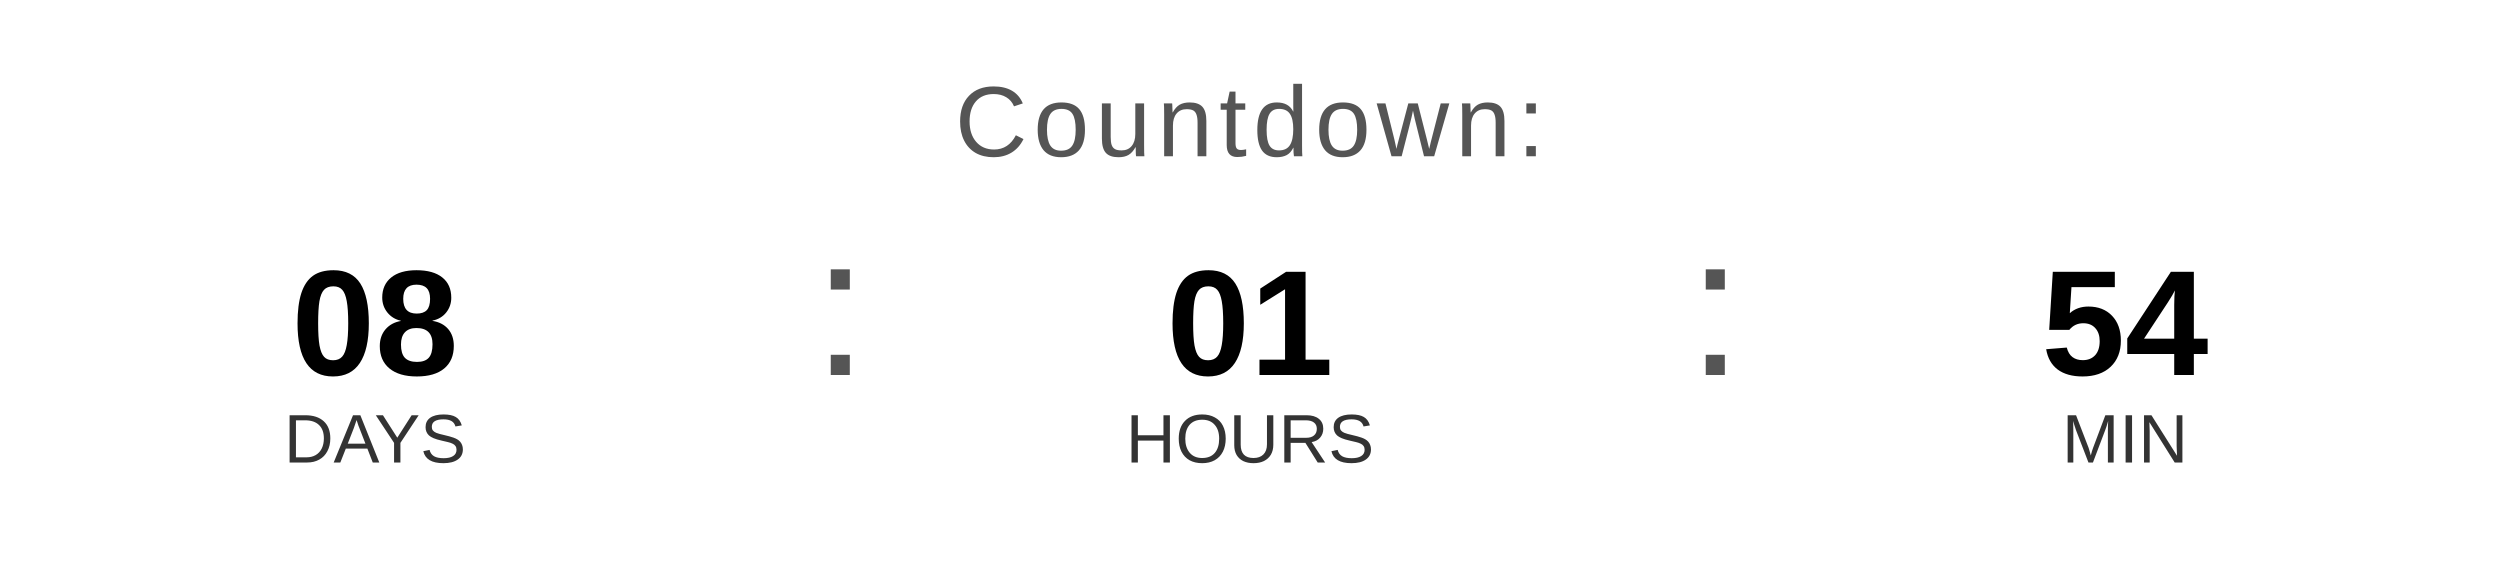
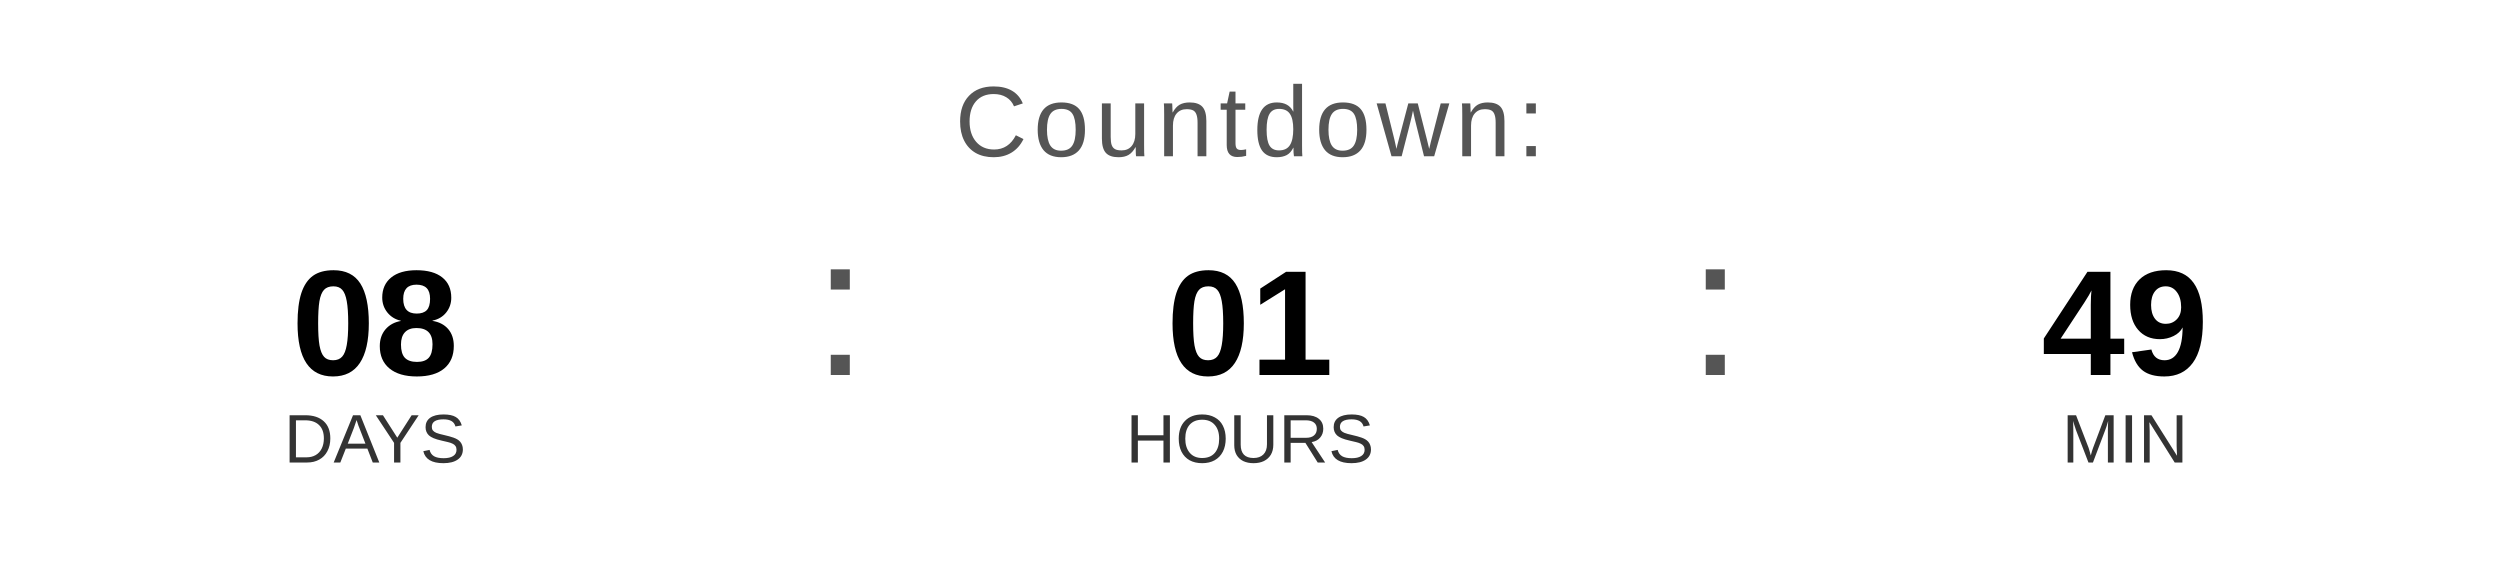
<svg xmlns="http://www.w3.org/2000/svg" width="400" height="90" viewBox="0 0 400 90">
  <text x="200" y="25" font-family="Arial, Helvetica, sans-serif" font-size="16" fill="#555555" text-anchor="middle" letter-spacing="1">
    Countdown:
  </text>
  <text x="60" y="60" font-family="Arial, Helvetica, sans-serif" font-size="24" font-weight="bold" fill="#000000" text-anchor="middle">08</text>
  <text x="60" y="74" font-family="Arial, Helvetica, sans-serif" font-size="11" fill="#333333" text-anchor="middle">DAYS</text>
  <text x="130" y="60" font-family="Arial, sans-serif" font-size="32" fill="#555555">:</text>
  <text x="200" y="60" font-family="Arial, Helvetica, sans-serif" font-size="24" font-weight="bold" fill="#000000" text-anchor="middle">01</text>
  <text x="200" y="74" font-family="Arial, Helvetica, sans-serif" font-size="11" fill="#333333" text-anchor="middle">HOURS</text>
  <text x="270" y="60" font-family="Arial, sans-serif" font-size="32" fill="#555555">:</text>
-   <text x="340" y="60" font-family="Arial, Helvetica, sans-serif" font-size="24" font-weight="bold" fill="#000000" text-anchor="middle">54</text>
+   <text x="340" y="60" font-family="Arial, Helvetica, sans-serif" font-size="24" font-weight="bold" fill="#000000" text-anchor="middle">49</text>
  <text x="340" y="74" font-family="Arial, Helvetica, sans-serif" font-size="11" fill="#333333" text-anchor="middle">MIN</text>
</svg>
